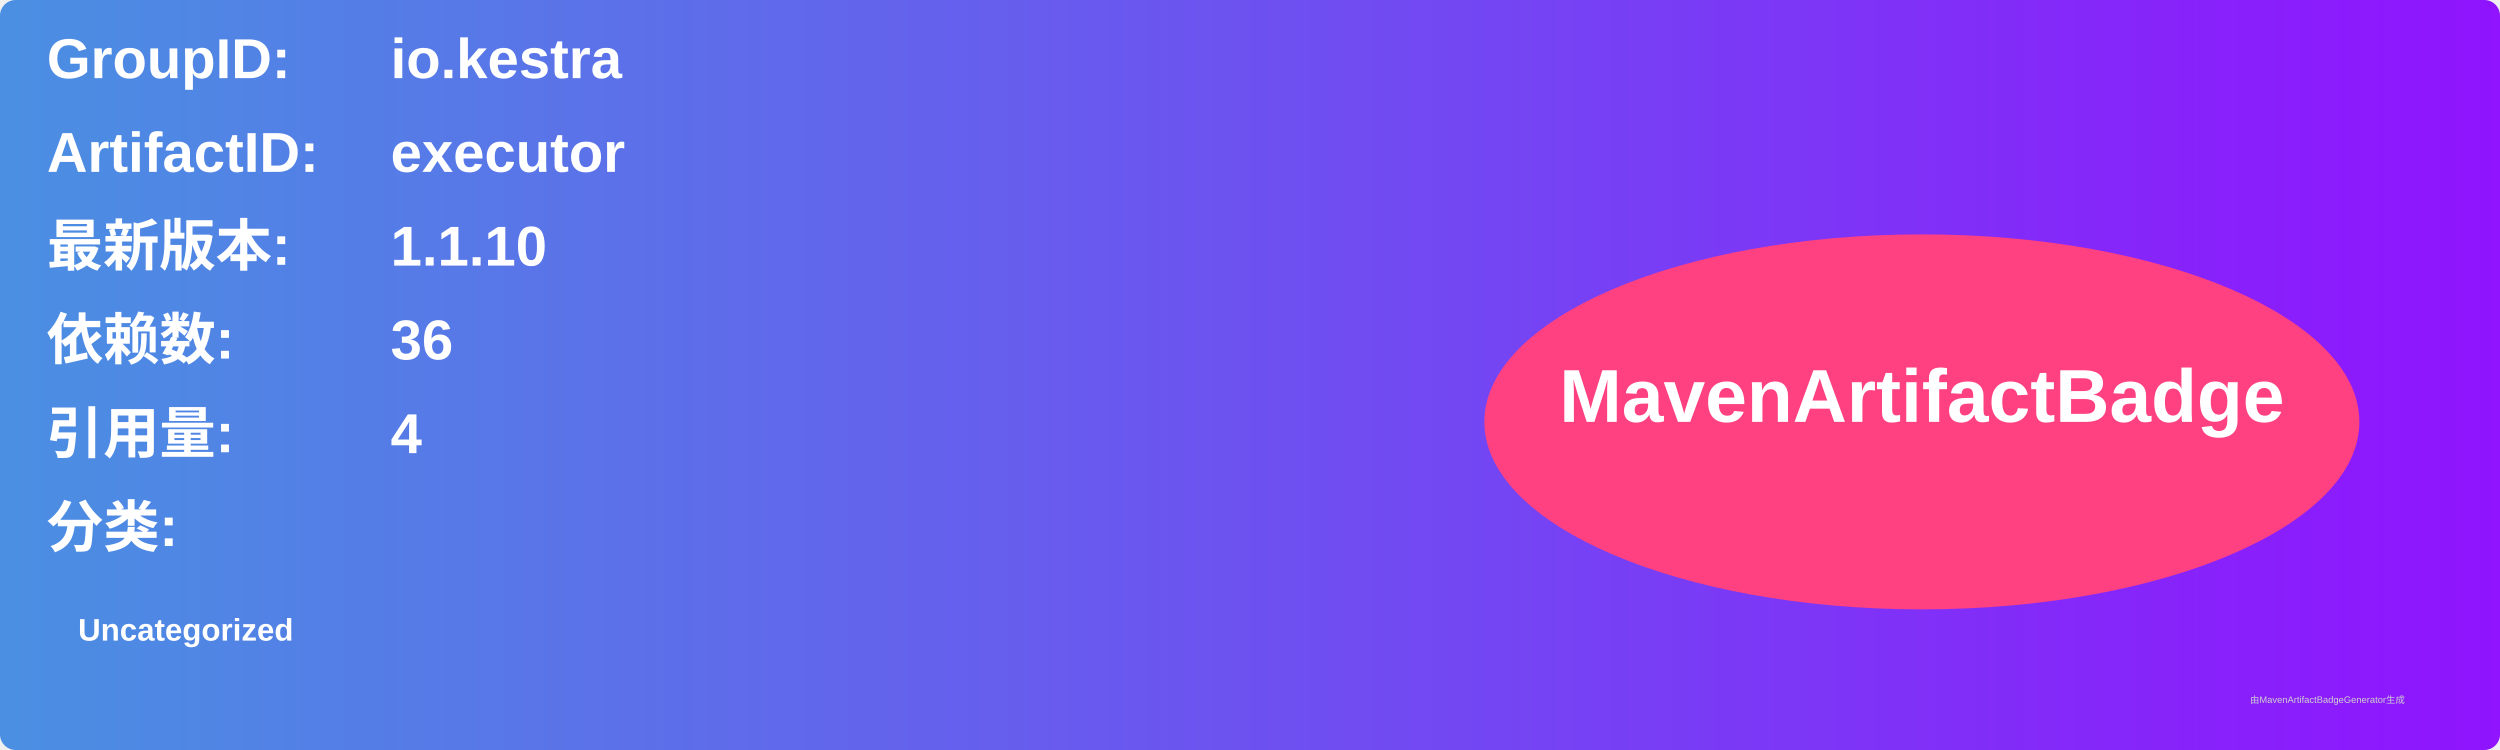
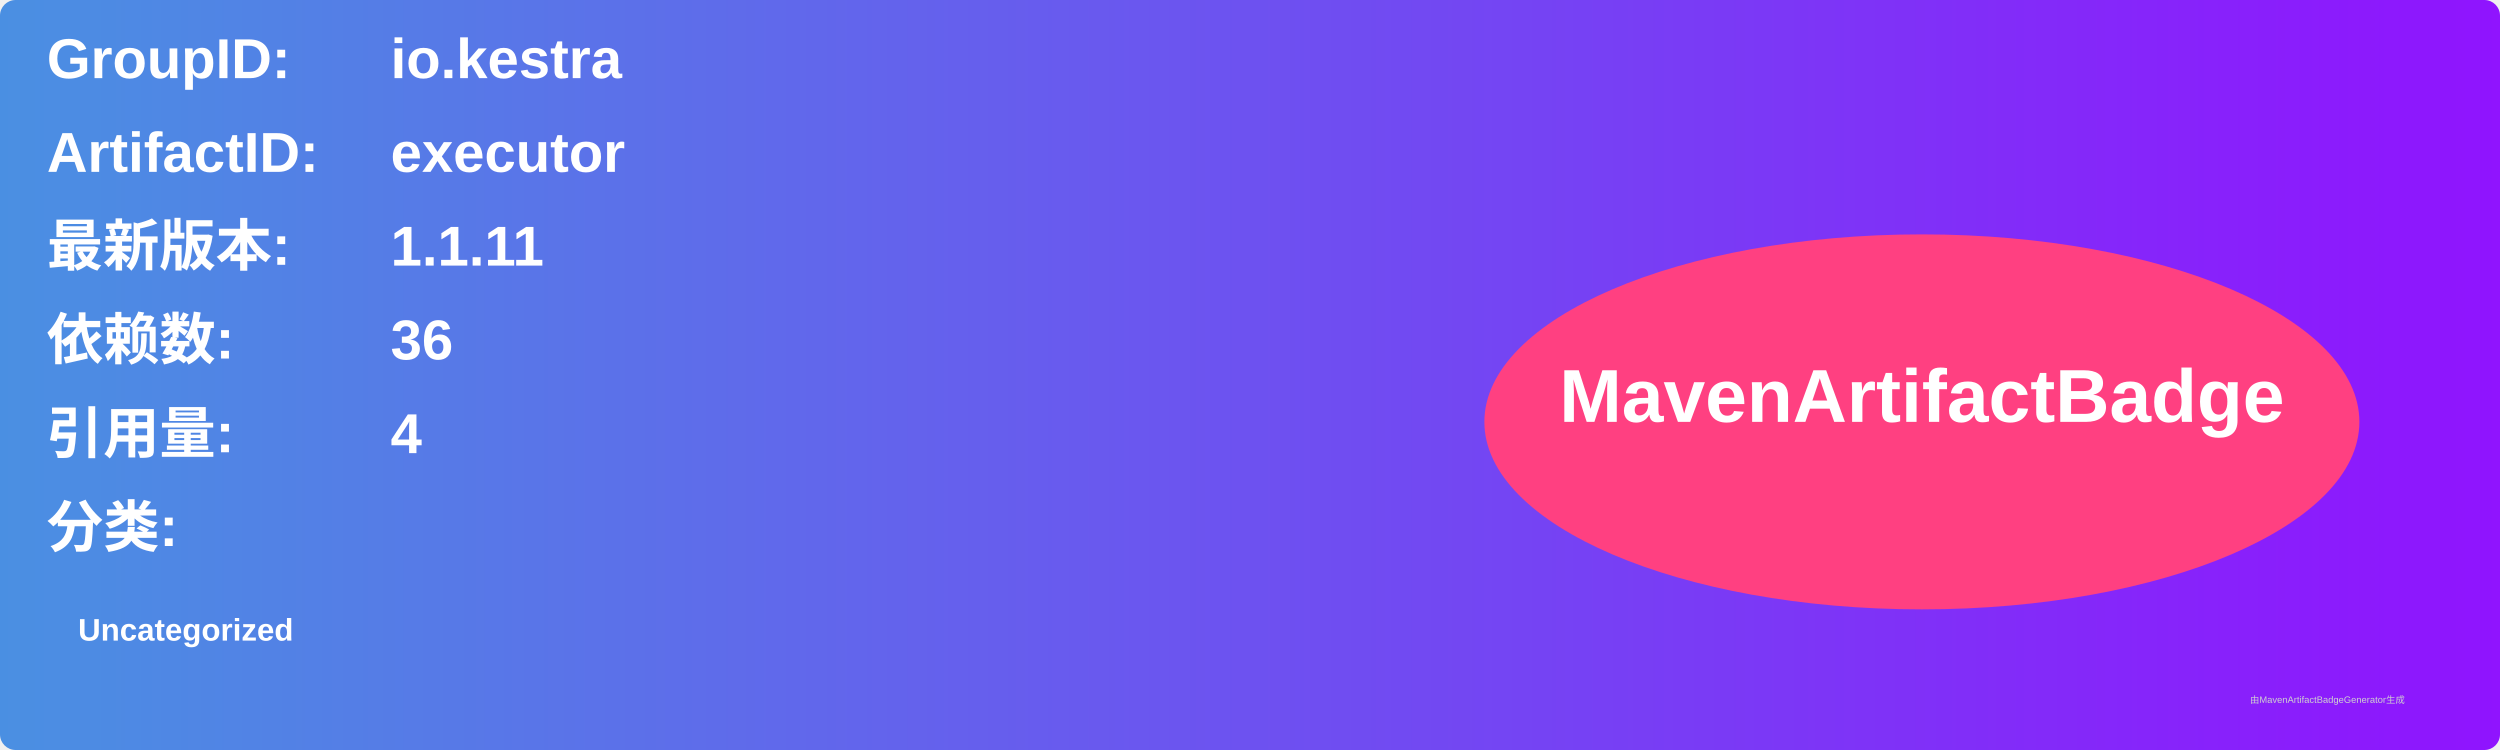
<svg xmlns="http://www.w3.org/2000/svg" width="800" height="240" viewBox="0 0 800 240">
  <linearGradient id="grad" x1="0%" y1="0%" x2="100%" y2="0%">
    <stop offset="0%" stop-color="#4a90e2" />
    <stop offset="100%" stop-color="#9013fe" />
  </linearGradient>
  <rect width="100%" height="100%" rx="5" ry="5" fill="url(#grad)" />
  <g transform="translate(15, 15)">
    <text x="0" y="10" font-family="Arial" font-size="18" fill="white" font-weight="bold" width="260">GroupID:</text>
    <text x="110" y="10" font-family="Arial" font-size="18" fill="white" font-weight="bold" width="460">io.kestra</text>
    <text x="0" y="40" font-family="Arial" font-size="18" fill="white" font-weight="bold" width="260">ArtifactID:</text>
    <text x="110" y="40" font-family="Arial" font-size="18" fill="white" font-weight="bold" width="460">executor</text>
    <text x="0" y="70" font-family="Arial" font-size="18" fill="white" font-weight="bold">最新版本:</text>
    <text x="110" y="70" font-family="Arial" font-size="18" fill="white" font-weight="bold">
-       <tspan font-weight="bold">1.1.10</tspan>
+       <tspan font-weight="bold">1.1.11</tspan>
    </text>
    <text x="0" y="100" font-family="Arial" font-size="18" fill="white" font-weight="bold">依赖数: </text>
    <text x="110" y="100" font-family="Arial" font-size="18" fill="white">
      <tspan font-weight="bold">36</tspan>
    </text>
    <text x="0" y="130" font-family="Arial" font-size="18" fill="white" font-weight="bold">引用量: </text>
    <text x="110" y="130" font-family="Arial" font-size="18" fill="white">
      <tspan font-weight="bold">4</tspan>
    </text>
    <text x="0" y="160" font-family="Arial" font-size="18" fill="white" font-weight="bold">分类:</text>
    <text x="10" y="190" font-family="Arial" font-size="10" fill="white">
      <tspan font-weight="bold">Uncategorized</tspan>
    </text>
    <ellipse cx="600" cy="120" rx="140" ry="60" fill="#ff4081" />
    <text x="600" y="120" text-anchor="middle" font-family="Arial" font-size="24" fill="white" font-weight="bold">MavenArtifactBadge</text>
  </g>
  <text x="720" y="225" font-family="Arial" font-size="3" fill="#d0d0d0">由MavenArtifactBadgeGenerator生成</text>
</svg>
